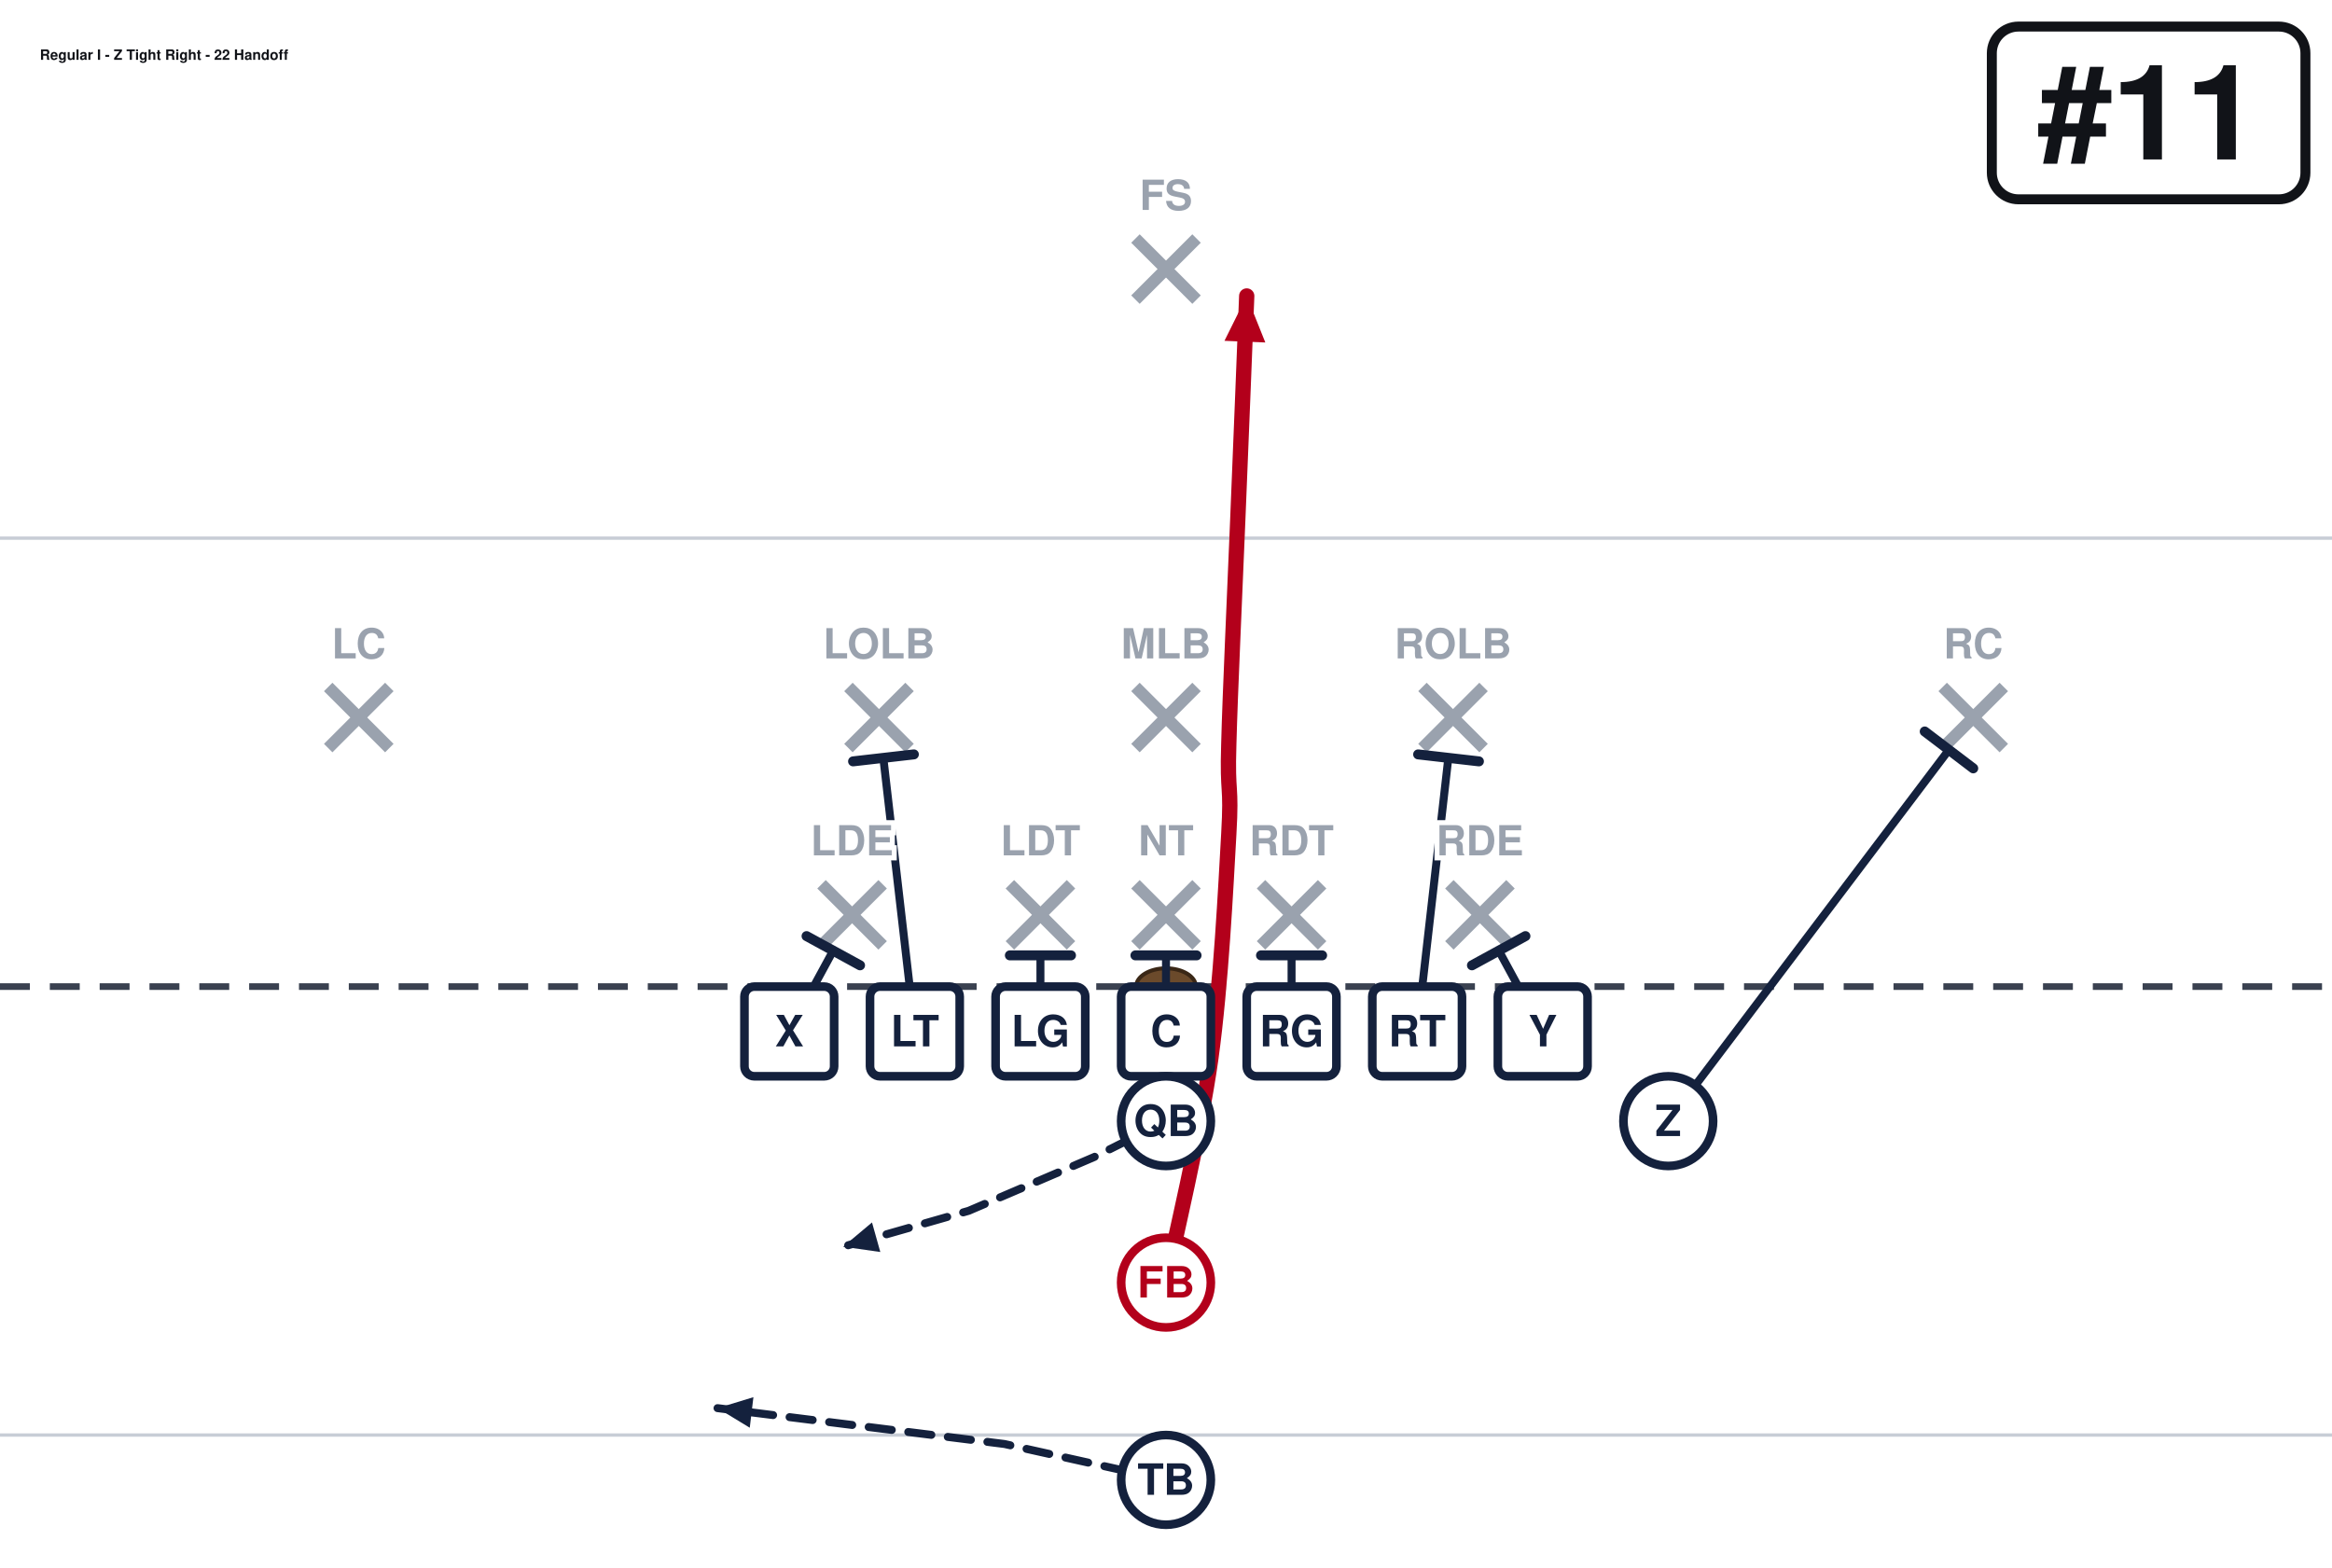
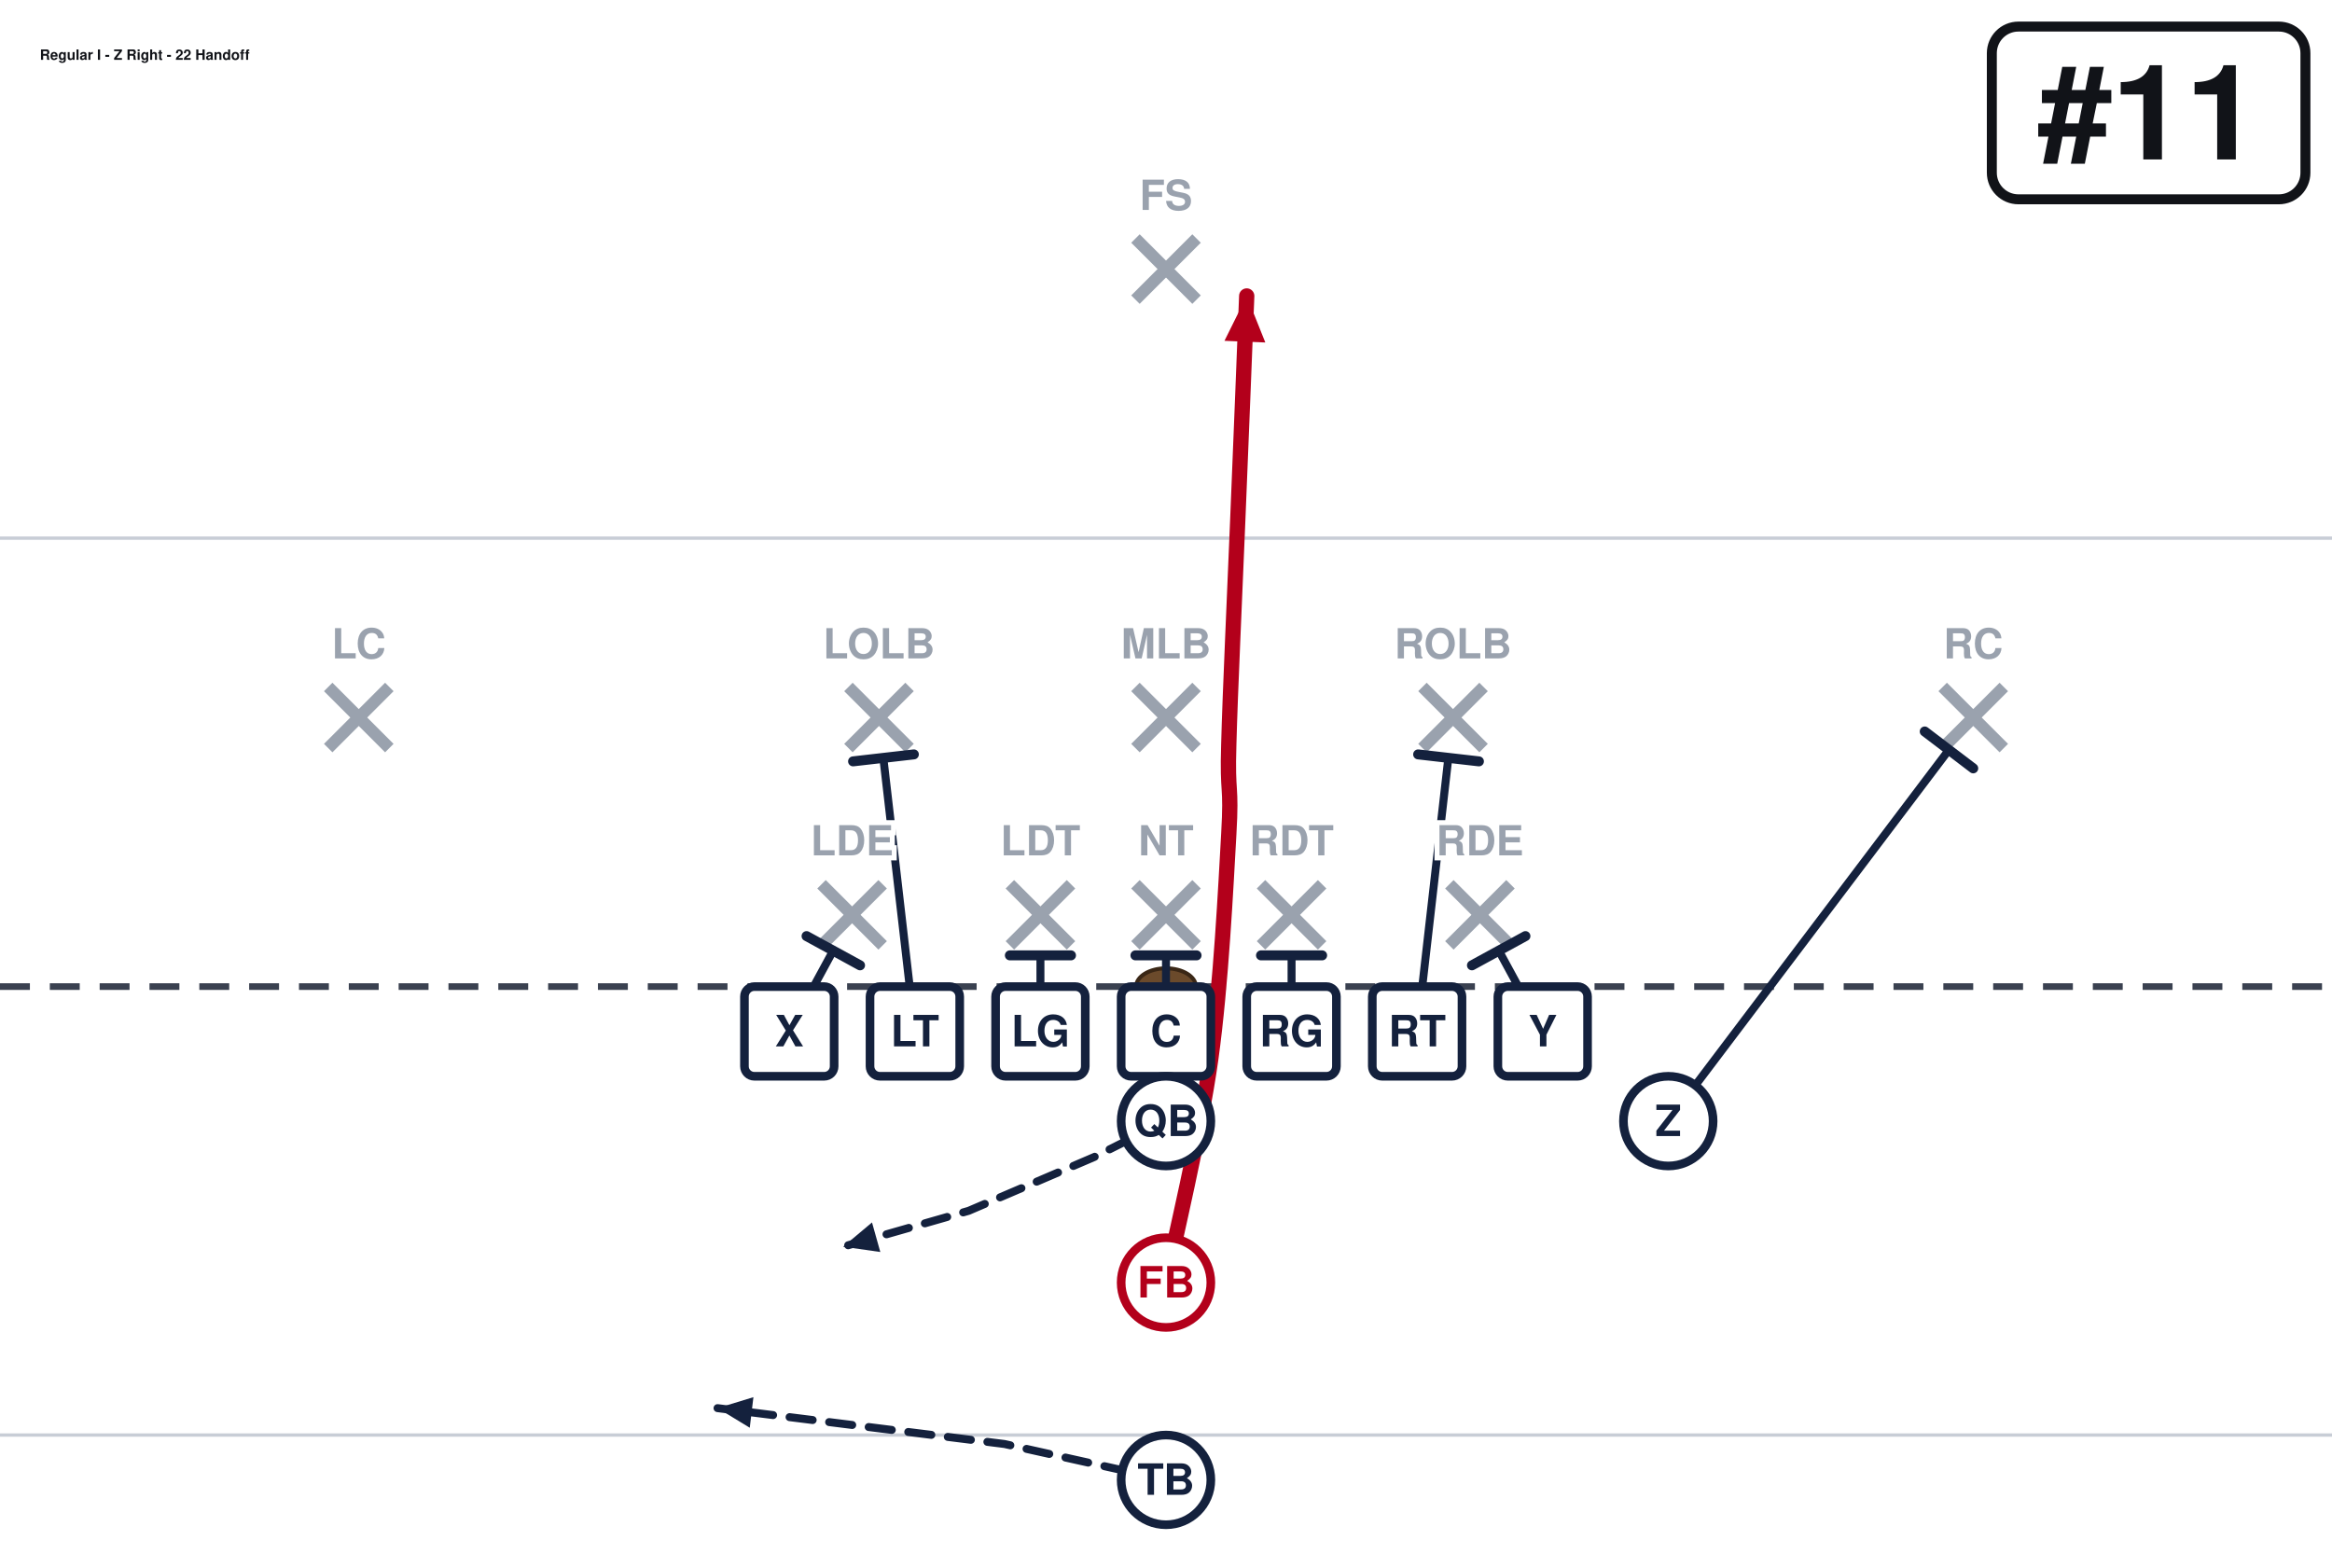
<svg xmlns="http://www.w3.org/2000/svg" width="702" height="472" viewBox="0 27 702 472" font-family="Segoe UI, Helvetica, Arial, sans-serif" role="img">
  <rect x="0" y="0" width="702" height="513" fill="#ffffff" />
  <line x1="0" y1="459.0" x2="702" y2="459.0" stroke="#c8cdd6" stroke-width="1" />
  <line x1="0" y1="189.0" x2="702" y2="189.0" stroke="#c8cdd6" stroke-width="1" />
  <line x1="0" y1="324.0" x2="702" y2="324.0" stroke="#3a4150" stroke-width="2" stroke-dasharray="9 6" />
  <ellipse cx="351.0" cy="324.0" rx="9" ry="5.5" fill="#6b4a2b" stroke="#3a2716" stroke-width="1.2" />
  <line x1="247.3" y1="293.2" x2="265.7" y2="311.6" stroke="#9aa2ae" stroke-width="3.6" />
  <line x1="265.7" y1="293.2" x2="247.3" y2="311.6" stroke="#9aa2ae" stroke-width="3.6" />
  <line x1="304.0" y1="293.2" x2="322.4" y2="311.6" stroke="#9aa2ae" stroke-width="3.6" />
  <line x1="322.4" y1="293.2" x2="304.0" y2="311.6" stroke="#9aa2ae" stroke-width="3.6" />
  <line x1="341.8" y1="293.2" x2="360.2" y2="311.6" stroke="#9aa2ae" stroke-width="3.6" />
  <line x1="360.2" y1="293.2" x2="341.8" y2="311.6" stroke="#9aa2ae" stroke-width="3.6" />
  <line x1="379.6" y1="293.2" x2="398.0" y2="311.6" stroke="#9aa2ae" stroke-width="3.6" />
  <line x1="398.0" y1="293.2" x2="379.6" y2="311.6" stroke="#9aa2ae" stroke-width="3.6" />
  <line x1="436.3" y1="293.2" x2="454.7" y2="311.6" stroke="#9aa2ae" stroke-width="3.6" />
  <line x1="454.7" y1="293.2" x2="436.3" y2="311.6" stroke="#9aa2ae" stroke-width="3.6" />
  <line x1="255.4" y1="233.8" x2="273.8" y2="252.2" stroke="#9aa2ae" stroke-width="3.6" />
  <line x1="273.8" y1="233.8" x2="255.4" y2="252.2" stroke="#9aa2ae" stroke-width="3.6" />
  <line x1="341.8" y1="233.8" x2="360.2" y2="252.2" stroke="#9aa2ae" stroke-width="3.6" />
  <line x1="360.2" y1="233.8" x2="341.8" y2="252.2" stroke="#9aa2ae" stroke-width="3.6" />
  <line x1="428.2" y1="233.8" x2="446.6" y2="252.2" stroke="#9aa2ae" stroke-width="3.6" />
  <line x1="446.6" y1="233.8" x2="428.2" y2="252.2" stroke="#9aa2ae" stroke-width="3.6" />
  <line x1="98.8" y1="233.8" x2="117.2" y2="252.2" stroke="#9aa2ae" stroke-width="3.6" />
  <line x1="117.2" y1="233.8" x2="98.8" y2="252.2" stroke="#9aa2ae" stroke-width="3.6" />
  <line x1="584.8" y1="233.8" x2="603.2" y2="252.2" stroke="#9aa2ae" stroke-width="3.6" />
  <line x1="603.2" y1="233.8" x2="584.8" y2="252.2" stroke="#9aa2ae" stroke-width="3.6" />
  <line x1="341.8" y1="98.8" x2="360.2" y2="117.2" stroke="#9aa2ae" stroke-width="3.6" />
  <line x1="360.2" y1="98.8" x2="341.8" y2="117.2" stroke="#9aa2ae" stroke-width="3.6" />
  <path d="M237.6,337.5 L250.8,313.2" fill="none" stroke="#14213d" stroke-width="2.4" stroke-linecap="round" stroke-linejoin="round" />
  <line x1="242.8" y1="308.8" x2="258.9" y2="317.6" stroke="#14213d" stroke-width="3.0" stroke-linecap="round" />
  <path d="M275.4,337.5 L265.9,255.1" fill="none" stroke="#14213d" stroke-width="2.4" stroke-linecap="round" stroke-linejoin="round" />
  <line x1="256.8" y1="256.2" x2="275.1" y2="254.1" stroke="#14213d" stroke-width="3.0" stroke-linecap="round" />
  <path d="M313.2,337.5 L313.2,314.6" fill="none" stroke="#14213d" stroke-width="2.4" stroke-linecap="round" stroke-linejoin="round" />
  <line x1="304.0" y1="314.6" x2="322.4" y2="314.6" stroke="#14213d" stroke-width="3.0" stroke-linecap="round" />
  <path d="M351.0,337.5 L351.0,314.6" fill="none" stroke="#14213d" stroke-width="2.4" stroke-linecap="round" stroke-linejoin="round" />
  <line x1="341.8" y1="314.6" x2="360.2" y2="314.6" stroke="#14213d" stroke-width="3.0" stroke-linecap="round" />
  <path d="M388.8,337.5 L388.8,314.6" fill="none" stroke="#14213d" stroke-width="2.4" stroke-linecap="round" stroke-linejoin="round" />
  <line x1="379.6" y1="314.6" x2="398.0" y2="314.6" stroke="#14213d" stroke-width="3.0" stroke-linecap="round" />
  <path d="M426.6,337.5 L436.0,255.1" fill="none" stroke="#14213d" stroke-width="2.4" stroke-linecap="round" stroke-linejoin="round" />
  <line x1="426.9" y1="254.1" x2="445.2" y2="256.2" stroke="#14213d" stroke-width="3.0" stroke-linecap="round" />
  <path d="M464.4,337.5 L451.2,313.2" fill="none" stroke="#14213d" stroke-width="2.4" stroke-linecap="round" stroke-linejoin="round" />
  <line x1="443.1" y1="317.6" x2="459.2" y2="308.8" stroke="#14213d" stroke-width="3.0" stroke-linecap="round" />
  <path d="M502.2,364.5 L586.7,252.7" fill="none" stroke="#14213d" stroke-width="2.4" stroke-linecap="round" stroke-linejoin="round" />
  <line x1="579.4" y1="247.2" x2="594.0" y2="258.3" stroke="#14213d" stroke-width="3.0" stroke-linecap="round" />
  <path d="M351.0,364.5 L329.4,375.3 L291.6,391.5 L253.8,402.3" fill="none" stroke="#14213d" stroke-width="2.4" stroke-linecap="round" stroke-linejoin="round" stroke-dasharray="7 5" />
  <polygon points="253.8,402.3 262.5,395.0 265.0,403.9" fill="#14213d" />
  <path d="M351.0,413.1 C353.2,401.9 361.4,368.1 364.5,345.6 C367.6,323.1 369.0,293.9 369.9,278.1 C370.8,262.4 369.4,266.9 369.9,251.1 C370.3,235.4 371.7,206.1 372.6,183.6 C373.5,161.1 374.9,127.3 375.3,116.1" fill="none" stroke="#b3001b" stroke-width="4.6" stroke-linecap="round" stroke-linejoin="round" />
  <polygon points="375.3,116.1 380.9,130.1 368.6,129.6" fill="#b3001b" />
  <path d="M351.0,472.5 L302.4,461.7 L216.0,450.9" fill="none" stroke="#14213d" stroke-width="2.4" stroke-linecap="round" stroke-linejoin="round" stroke-dasharray="7 5" />
  <polygon points="216.0,450.9 226.8,447.6 225.7,456.8" fill="#14213d" />
  <rect x="224.1" y="324.0" width="27.0" height="27.0" rx="3" fill="#ffffff" stroke="#14213d" stroke-width="2.6" />
  <text x="237.6" y="342.0" text-anchor="middle" font-size="13" font-weight="700" fill="#14213d">X</text>
  <rect x="261.9" y="324.0" width="27.0" height="27.0" rx="3" fill="#ffffff" stroke="#14213d" stroke-width="2.6" />
  <text x="275.4" y="342.0" text-anchor="middle" font-size="13" font-weight="700" fill="#14213d">LT</text>
  <rect x="299.7" y="324.0" width="27.0" height="27.0" rx="3" fill="#ffffff" stroke="#14213d" stroke-width="2.6" />
  <text x="313.2" y="342.0" text-anchor="middle" font-size="13" font-weight="700" fill="#14213d">LG</text>
  <rect x="337.5" y="324.0" width="27.0" height="27.0" rx="3" fill="#ffffff" stroke="#14213d" stroke-width="2.6" />
  <text x="351.0" y="342.0" text-anchor="middle" font-size="13" font-weight="700" fill="#14213d">C</text>
  <rect x="375.3" y="324.0" width="27.0" height="27.0" rx="3" fill="#ffffff" stroke="#14213d" stroke-width="2.6" />
  <text x="388.8" y="342.0" text-anchor="middle" font-size="13" font-weight="700" fill="#14213d">RG</text>
  <rect x="413.1" y="324.0" width="27.0" height="27.0" rx="3" fill="#ffffff" stroke="#14213d" stroke-width="2.6" />
  <text x="426.6" y="342.0" text-anchor="middle" font-size="13" font-weight="700" fill="#14213d">RT</text>
  <rect x="450.9" y="324.0" width="27.0" height="27.0" rx="3" fill="#ffffff" stroke="#14213d" stroke-width="2.6" />
  <text x="464.4" y="342.0" text-anchor="middle" font-size="13" font-weight="700" fill="#14213d">Y</text>
  <circle cx="502.2" cy="364.5" r="13.5" fill="#ffffff" stroke="#14213d" stroke-width="2.6" />
  <text x="502.2" y="369.0" text-anchor="middle" font-size="13" font-weight="700" fill="#14213d">Z</text>
  <circle cx="351.0" cy="364.5" r="13.5" fill="#ffffff" stroke="#14213d" stroke-width="2.6" />
  <text x="351.0" y="369.0" text-anchor="middle" font-size="13" font-weight="700" fill="#14213d">QB</text>
  <circle cx="351.0" cy="413.1" r="13.5" fill="#ffffff" stroke="#b3001b" stroke-width="2.6" />
  <text x="351.0" y="417.6" text-anchor="middle" font-size="13" font-weight="700" fill="#b3001b">FB</text>
  <circle cx="351.0" cy="472.5" r="13.5" fill="#ffffff" stroke="#14213d" stroke-width="2.6" />
  <text x="351.0" y="477.0" text-anchor="middle" font-size="13" font-weight="700" fill="#14213d">TB</text>
  <text x="256.5" y="284.5" text-anchor="middle" font-size="12.5" fill="#9aa2ae" font-weight="600" stroke="#fff" stroke-width="3" paint-order="stroke">LDE</text>
  <text x="313.2" y="284.5" text-anchor="middle" font-size="12.5" fill="#9aa2ae" font-weight="600" stroke="#fff" stroke-width="3" paint-order="stroke">LDT</text>
  <text x="351.0" y="284.5" text-anchor="middle" font-size="12.5" fill="#9aa2ae" font-weight="600" stroke="#fff" stroke-width="3" paint-order="stroke">NT</text>
  <text x="388.8" y="284.5" text-anchor="middle" font-size="12.5" fill="#9aa2ae" font-weight="600" stroke="#fff" stroke-width="3" paint-order="stroke">RDT</text>
  <text x="445.5" y="284.5" text-anchor="middle" font-size="12.5" fill="#9aa2ae" font-weight="600" stroke="#fff" stroke-width="3" paint-order="stroke">RDE</text>
  <text x="264.6" y="225.2" text-anchor="middle" font-size="12.5" fill="#9aa2ae" font-weight="600" stroke="#fff" stroke-width="3" paint-order="stroke">LOLB</text>
  <text x="351.0" y="225.2" text-anchor="middle" font-size="12.5" fill="#9aa2ae" font-weight="600" stroke="#fff" stroke-width="3" paint-order="stroke">MLB</text>
  <text x="437.4" y="225.2" text-anchor="middle" font-size="12.5" fill="#9aa2ae" font-weight="600" stroke="#fff" stroke-width="3" paint-order="stroke">ROLB</text>
  <text x="108.0" y="225.2" text-anchor="middle" font-size="12.5" fill="#9aa2ae" font-weight="600" stroke="#fff" stroke-width="3" paint-order="stroke">LC</text>
  <text x="594.0" y="225.2" text-anchor="middle" font-size="12.5" fill="#9aa2ae" font-weight="600" stroke="#fff" stroke-width="3" paint-order="stroke">RC</text>
  <text x="351.0" y="90.2" text-anchor="middle" font-size="12.5" fill="#9aa2ae" font-weight="600" stroke="#fff" stroke-width="3" paint-order="stroke">FS</text>
  <rect x="599.6" y="35.0" width="94.4" height="52.0" rx="8" fill="#ffffff" stroke="#111318" stroke-width="3" />
  <text x="646.8" y="75.0" text-anchor="middle" font-size="40" font-weight="800" fill="#111318">#11</text>
-   <text x="12.0" y="45.0" font-size="4.3" font-weight="700" fill="#111318">Regular I - Z Tight Right - 22 Handoff</text>
+   <text x="12.0" y="45.0" font-size="4.3" font-weight="700" fill="#111318">Regular I - Z Right - 22 Handoff</text>
</svg>
